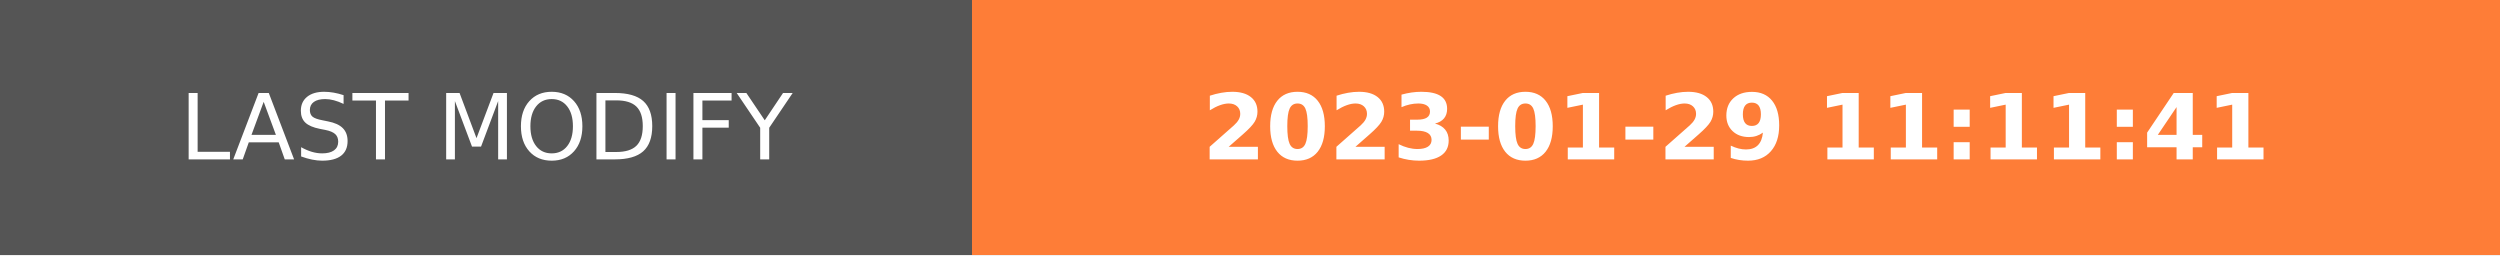
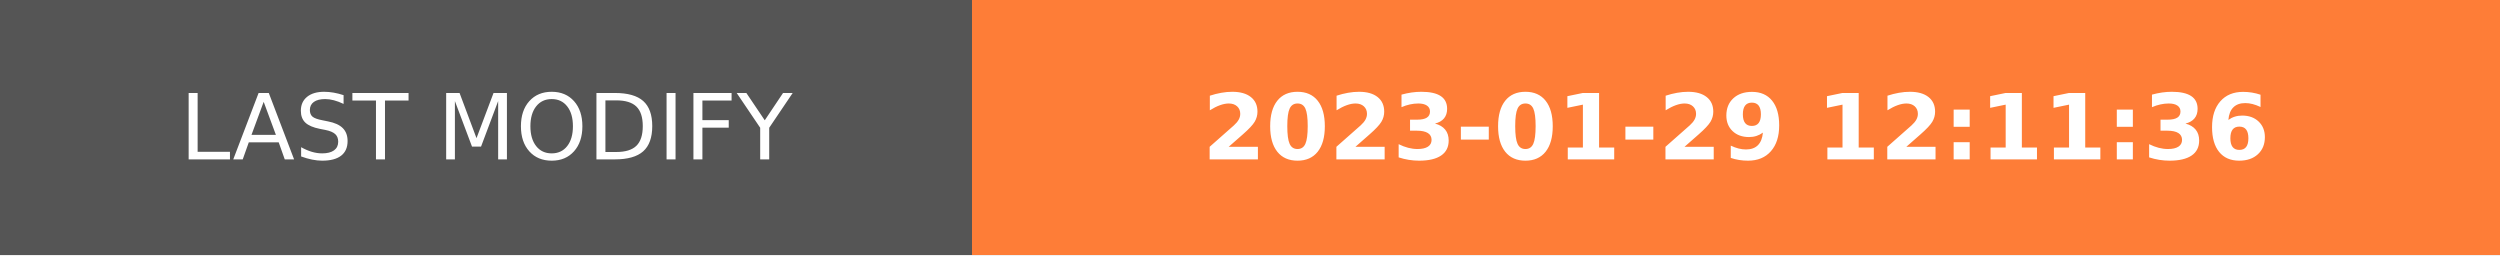
- <svg xmlns="http://www.w3.org/2000/svg" width="274.5" height="28" role="img" aria-label="LAST MODIFY: 2023-01-29 11:11:41">
+ <svg xmlns="http://www.w3.org/2000/svg" width="274.5" height="28" role="img" aria-label="LAST MODIFY: 2023-01-29 12:11:36">
  <g shape-rendering="crispEdges">
    <rect width="106.75" height="28" fill="#555" />
    <rect x="106.75" width="167.75" height="28" fill="#fe7d37" />
  </g>
  <g fill="#fff" text-anchor="middle" font-family="Verdana,Geneva,DejaVu Sans,sans-serif" text-rendering="geometricPrecision" font-size="100">
    <text transform="scale(.1)" x="533.75" y="175" textLength="827.5" fill="#fff">LAST MODIFY</text>
-     <text transform="scale(.1)" x="1906.25" y="175" textLength="1437.5" fill="#fff" font-weight="bold">2023-01-29 11:11:41</text>
+     <text transform="scale(.1)" x="1906.25" y="175" textLength="1437.5" fill="#fff" font-weight="bold">2023-01-29 12:11:36</text>
  </g>
</svg>
